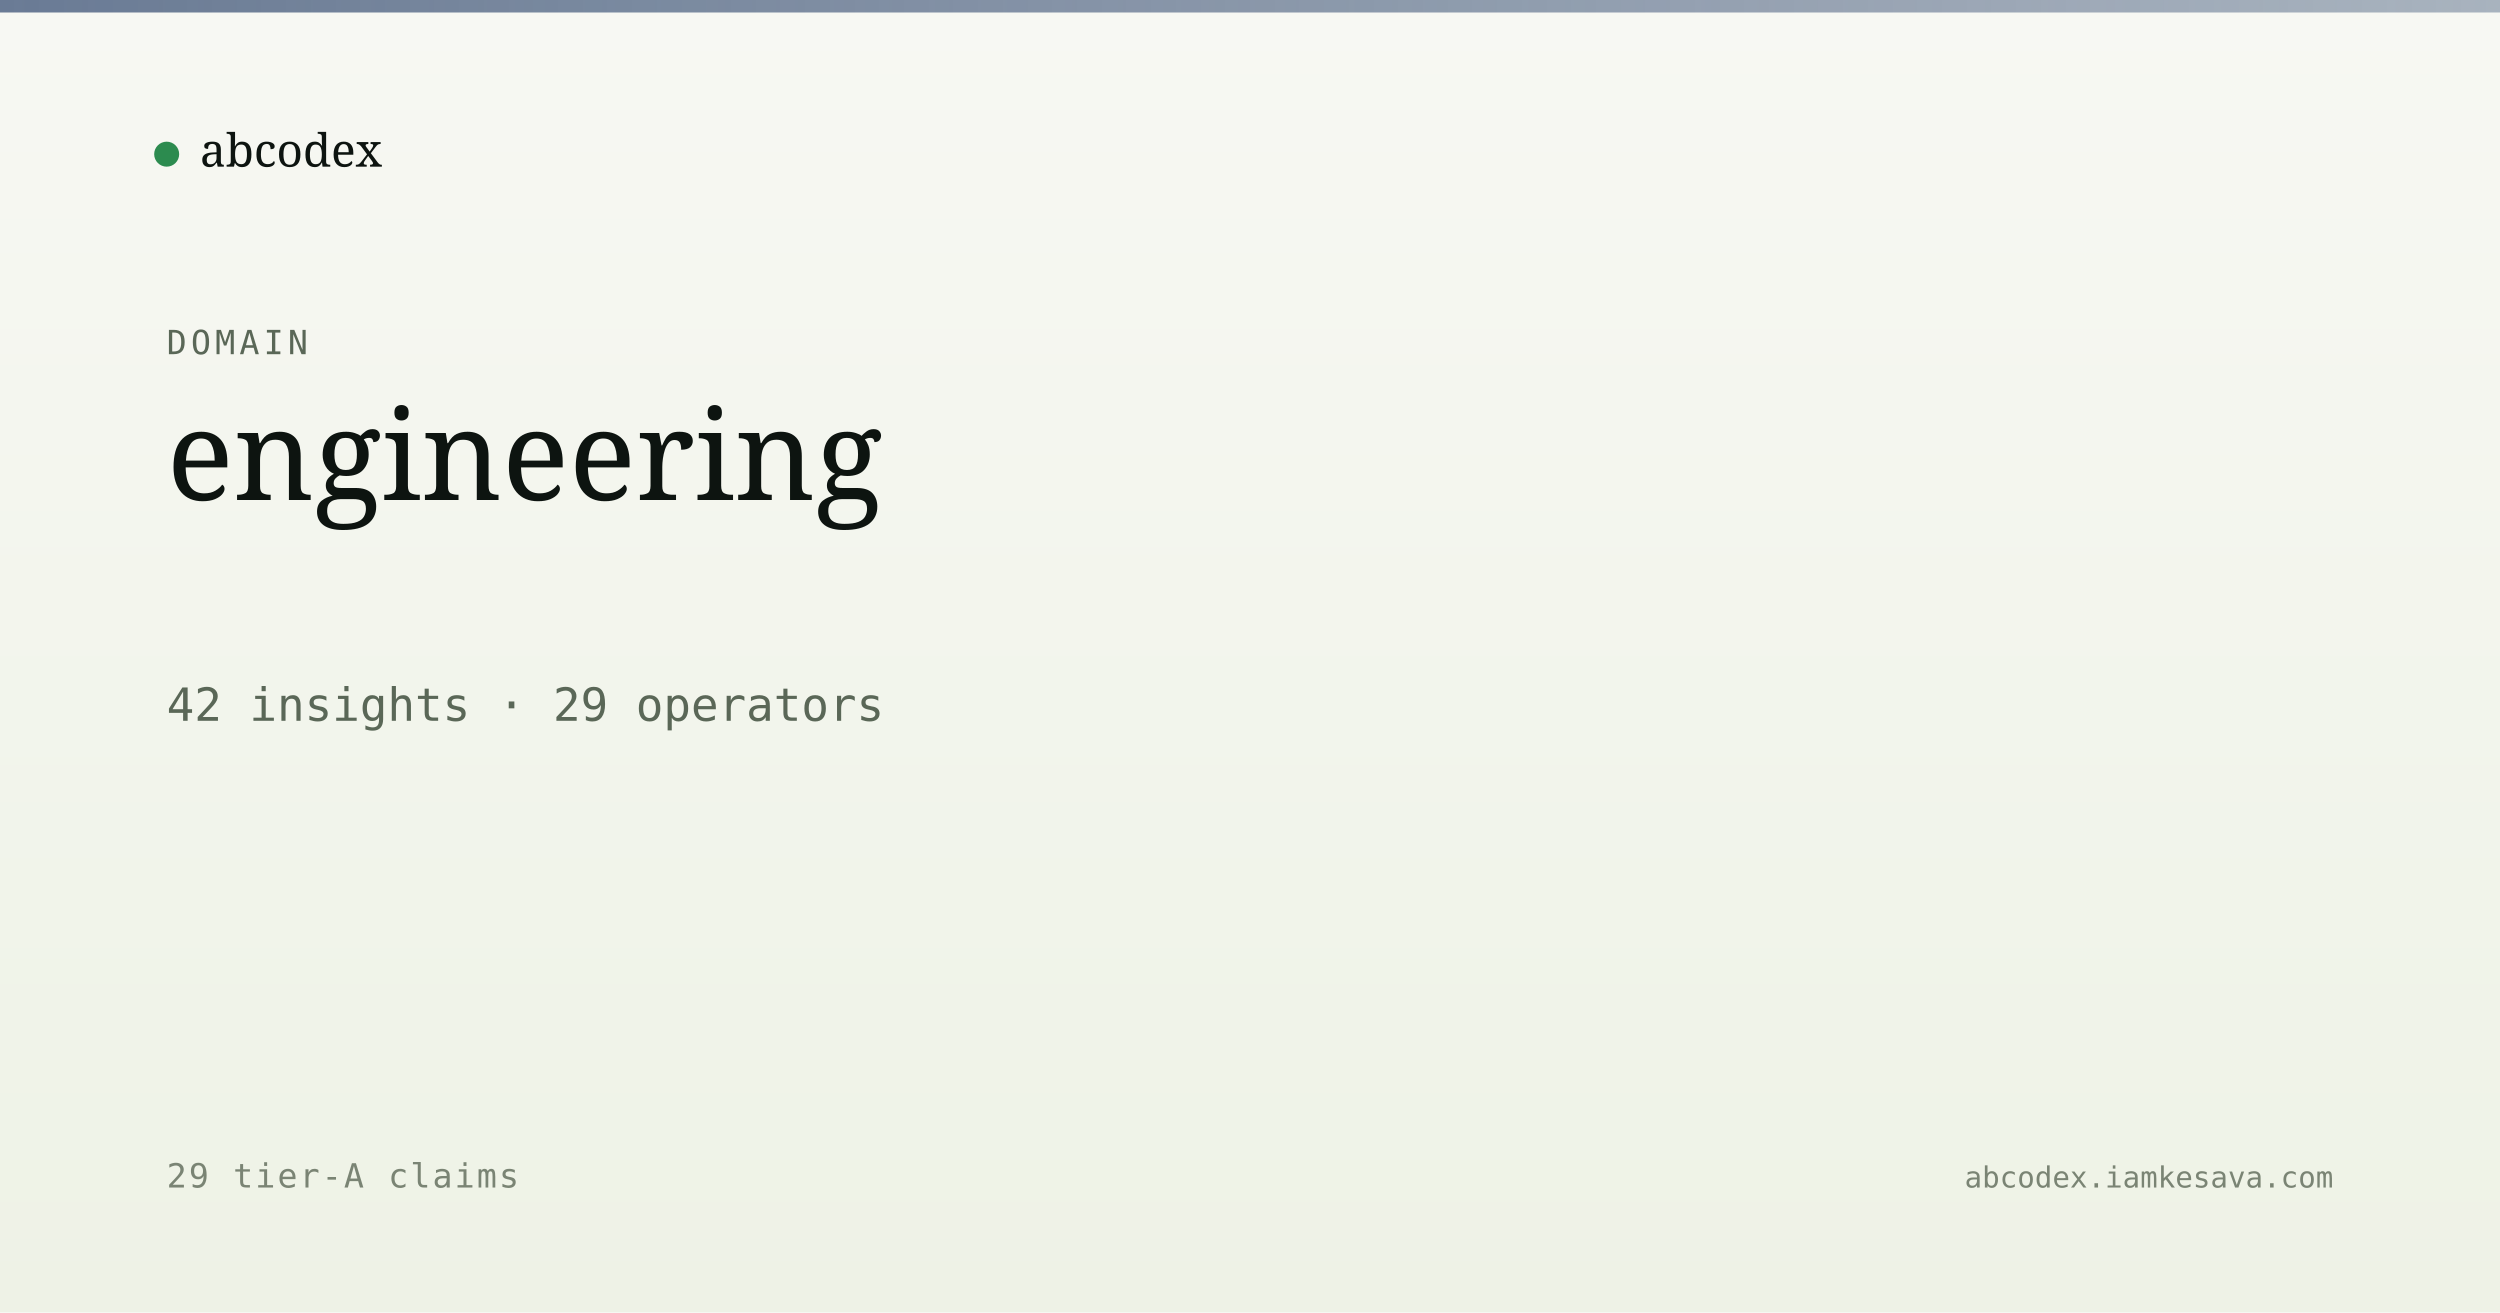
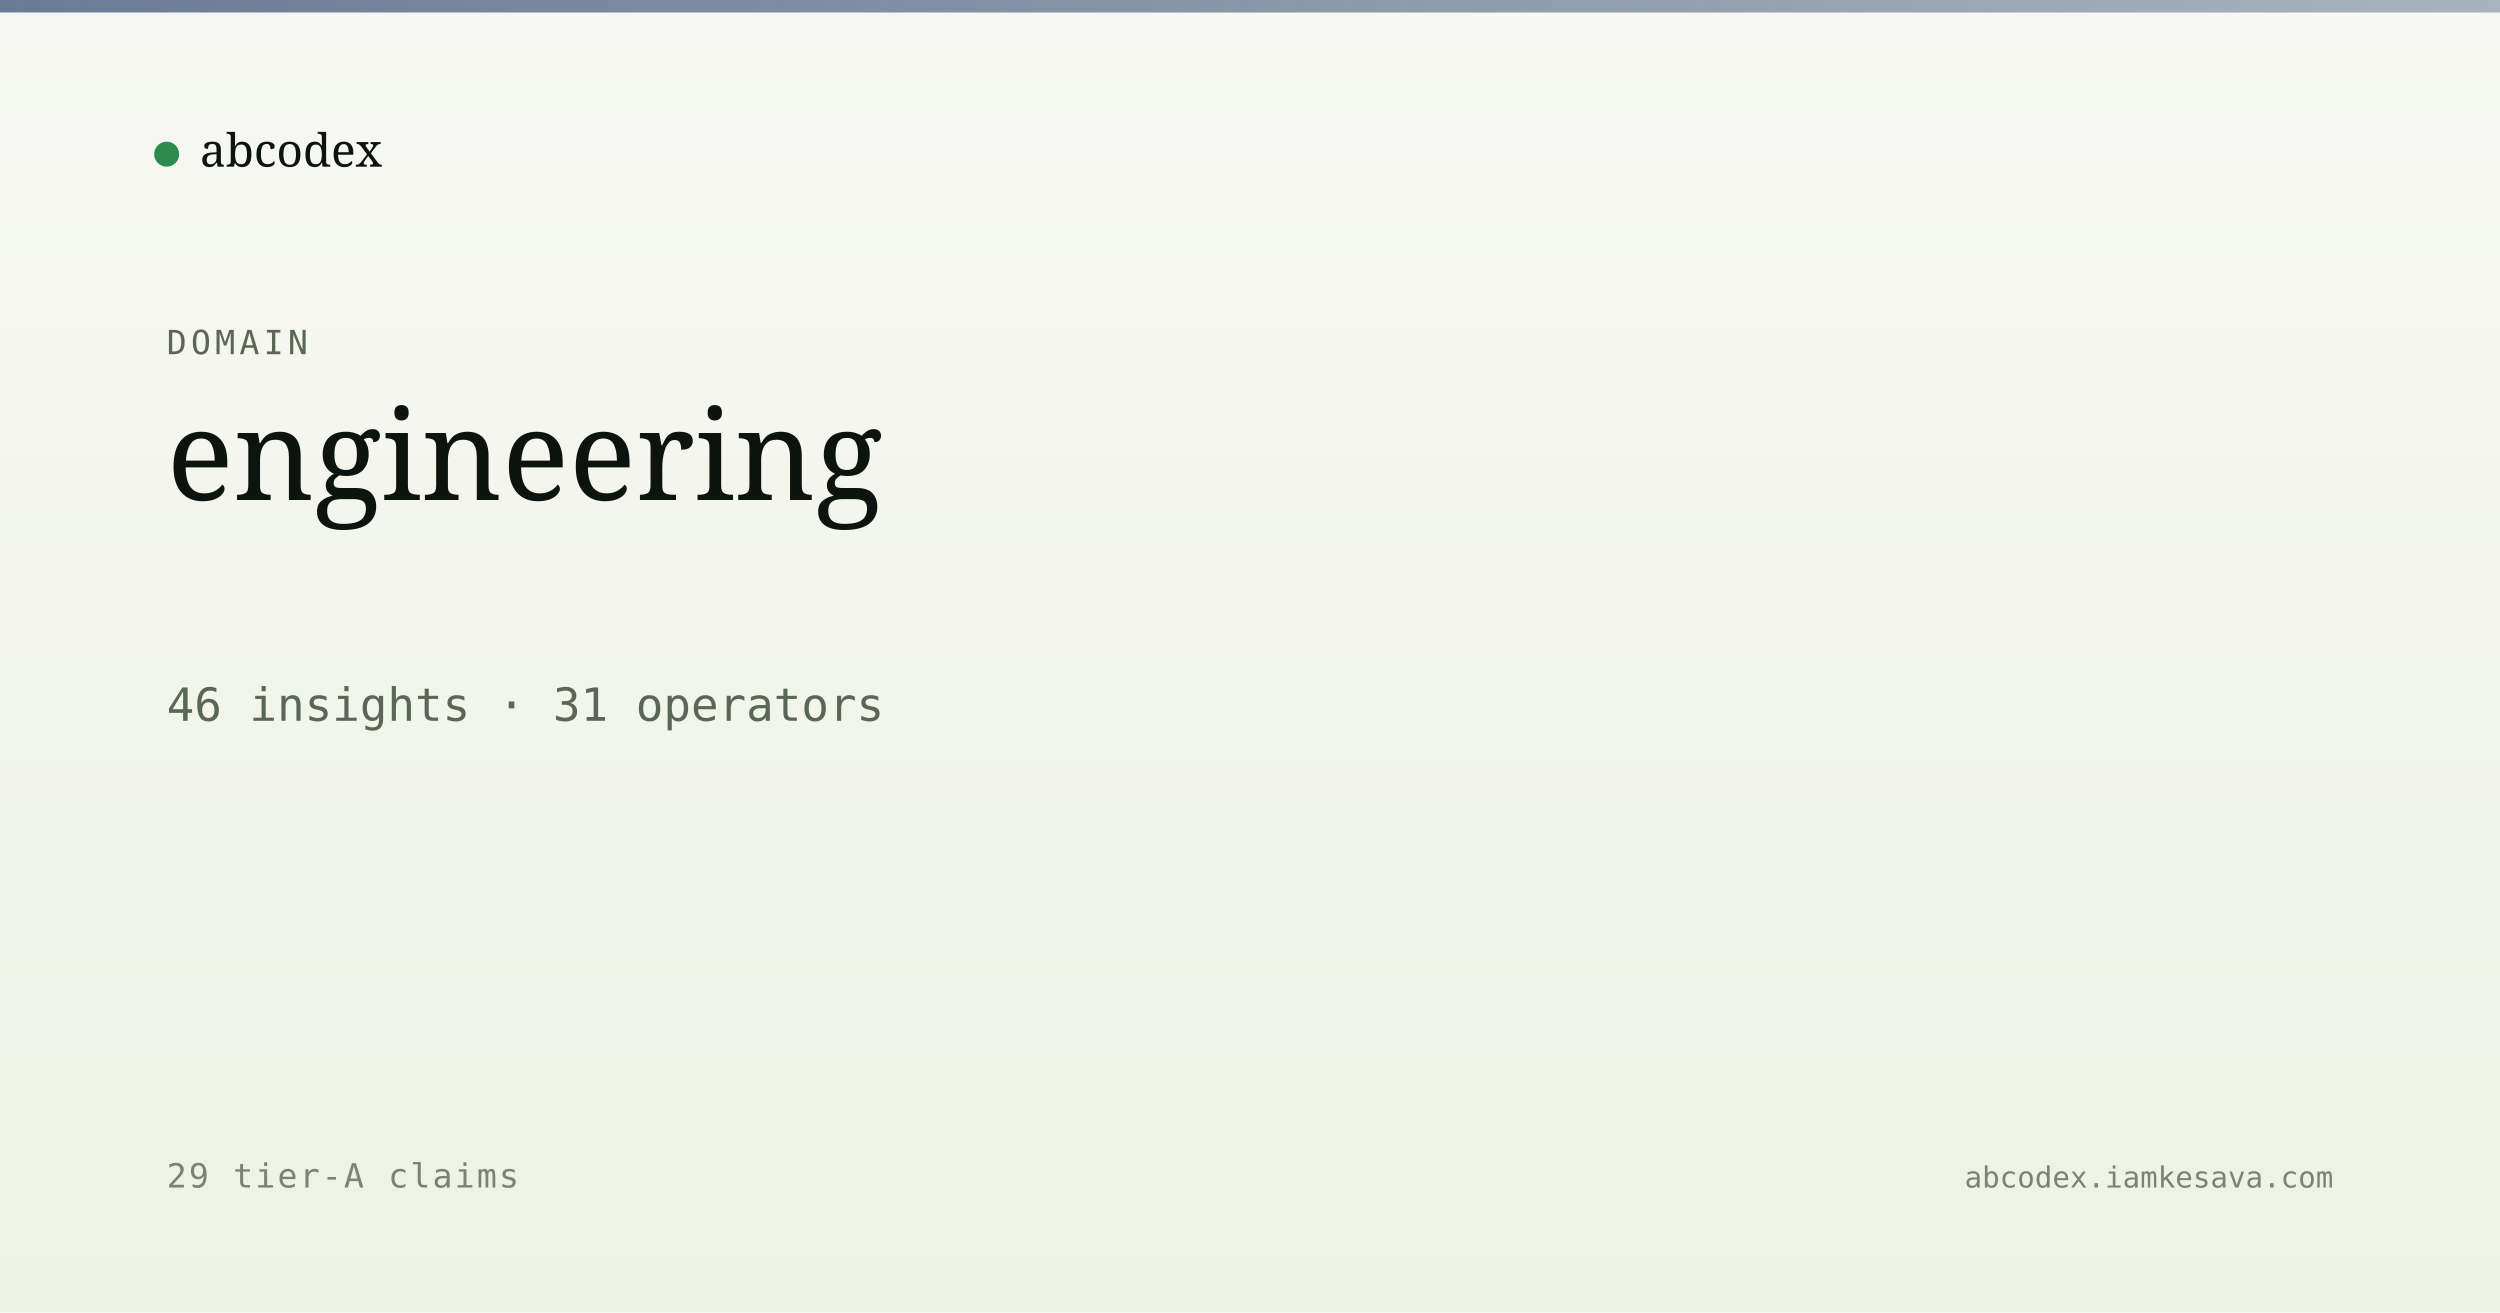
<svg xmlns="http://www.w3.org/2000/svg" viewBox="0 0 1200 630" width="1200" height="630">
  <defs>
    <linearGradient id="bg" x1="0" y1="0" x2="0" y2="1">
      <stop offset="0" stop-color="#f7f8f3" />
      <stop offset="1" stop-color="#eef2e6" />
    </linearGradient>
    <linearGradient id="band" x1="0" y1="0" x2="1" y2="0">
      <stop offset="0" stop-color="#5a6d8a" stop-opacity="0.9" />
      <stop offset="1" stop-color="#5a6d8a" stop-opacity="0.5" />
    </linearGradient>
  </defs>
  <rect width="1200" height="630" fill="url(#bg)" />
  <rect x="0" y="0" width="1200" height="6" fill="url(#band)" />
  <g transform="translate(80, 60)">
    <circle cx="0" cy="14" r="6" fill="#2c8b4f" />
    <text x="16" y="20" font-family="Newsreader, serif" font-size="22" fill="#0d1410">abcodex</text>
  </g>
  <text x="80" y="170" font-family="JetBrains Mono, monospace" font-size="16" fill="#5a6757" letter-spacing="2">DOMAIN</text>
  <text x="80" y="240" font-family="Newsreader, serif" font-size="60" font-weight="500" fill="#0d1410">engineering</text>
-   <text x="80" y="346" font-family="JetBrains Mono, monospace" font-size="22" fill="#5a6757">42 insights · 29 operators</text>
+   <text x="80" y="346" font-family="JetBrains Mono, monospace" font-size="22" fill="#5a6757">46 insights · 31 operators</text>
  <text x="80" y="570" font-family="JetBrains Mono, monospace" font-size="16" fill="#7a8474" letter-spacing="1">29 tier-A claims</text>
  <text x="1120" y="570" text-anchor="end" font-family="JetBrains Mono, monospace" font-size="14" fill="#7a8474">abcodex.iamkesava.com</text>
</svg>
